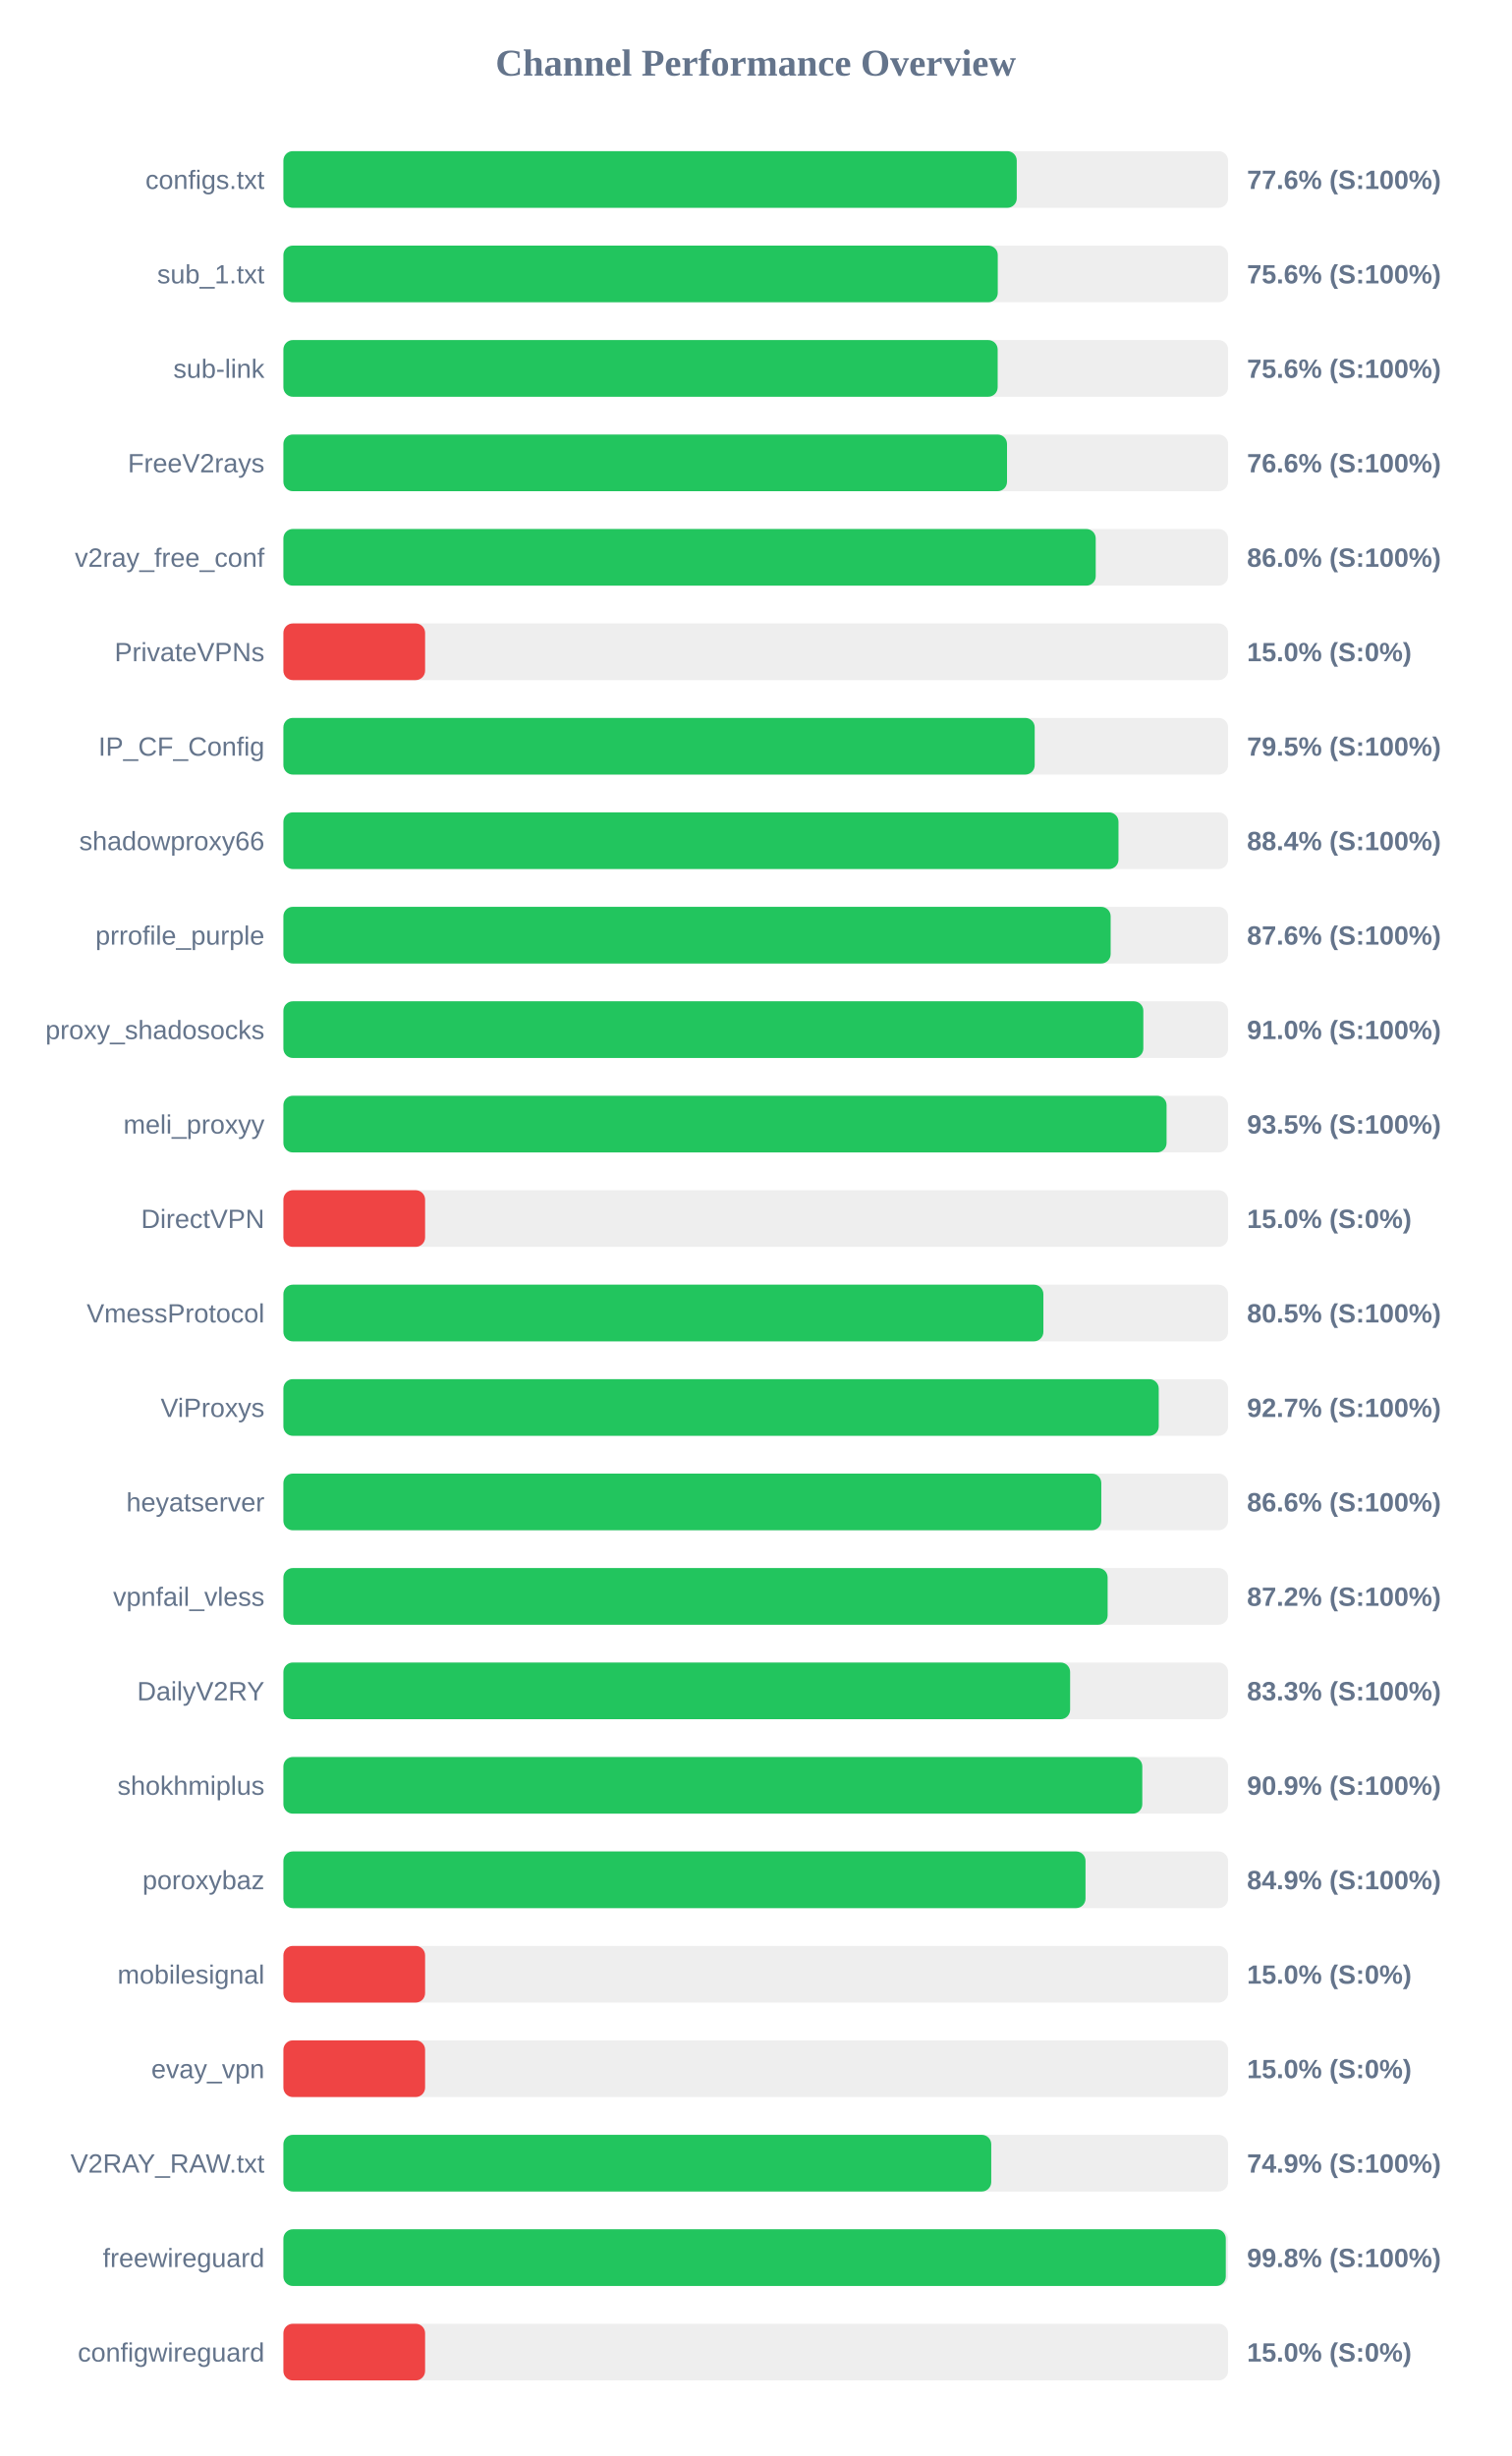
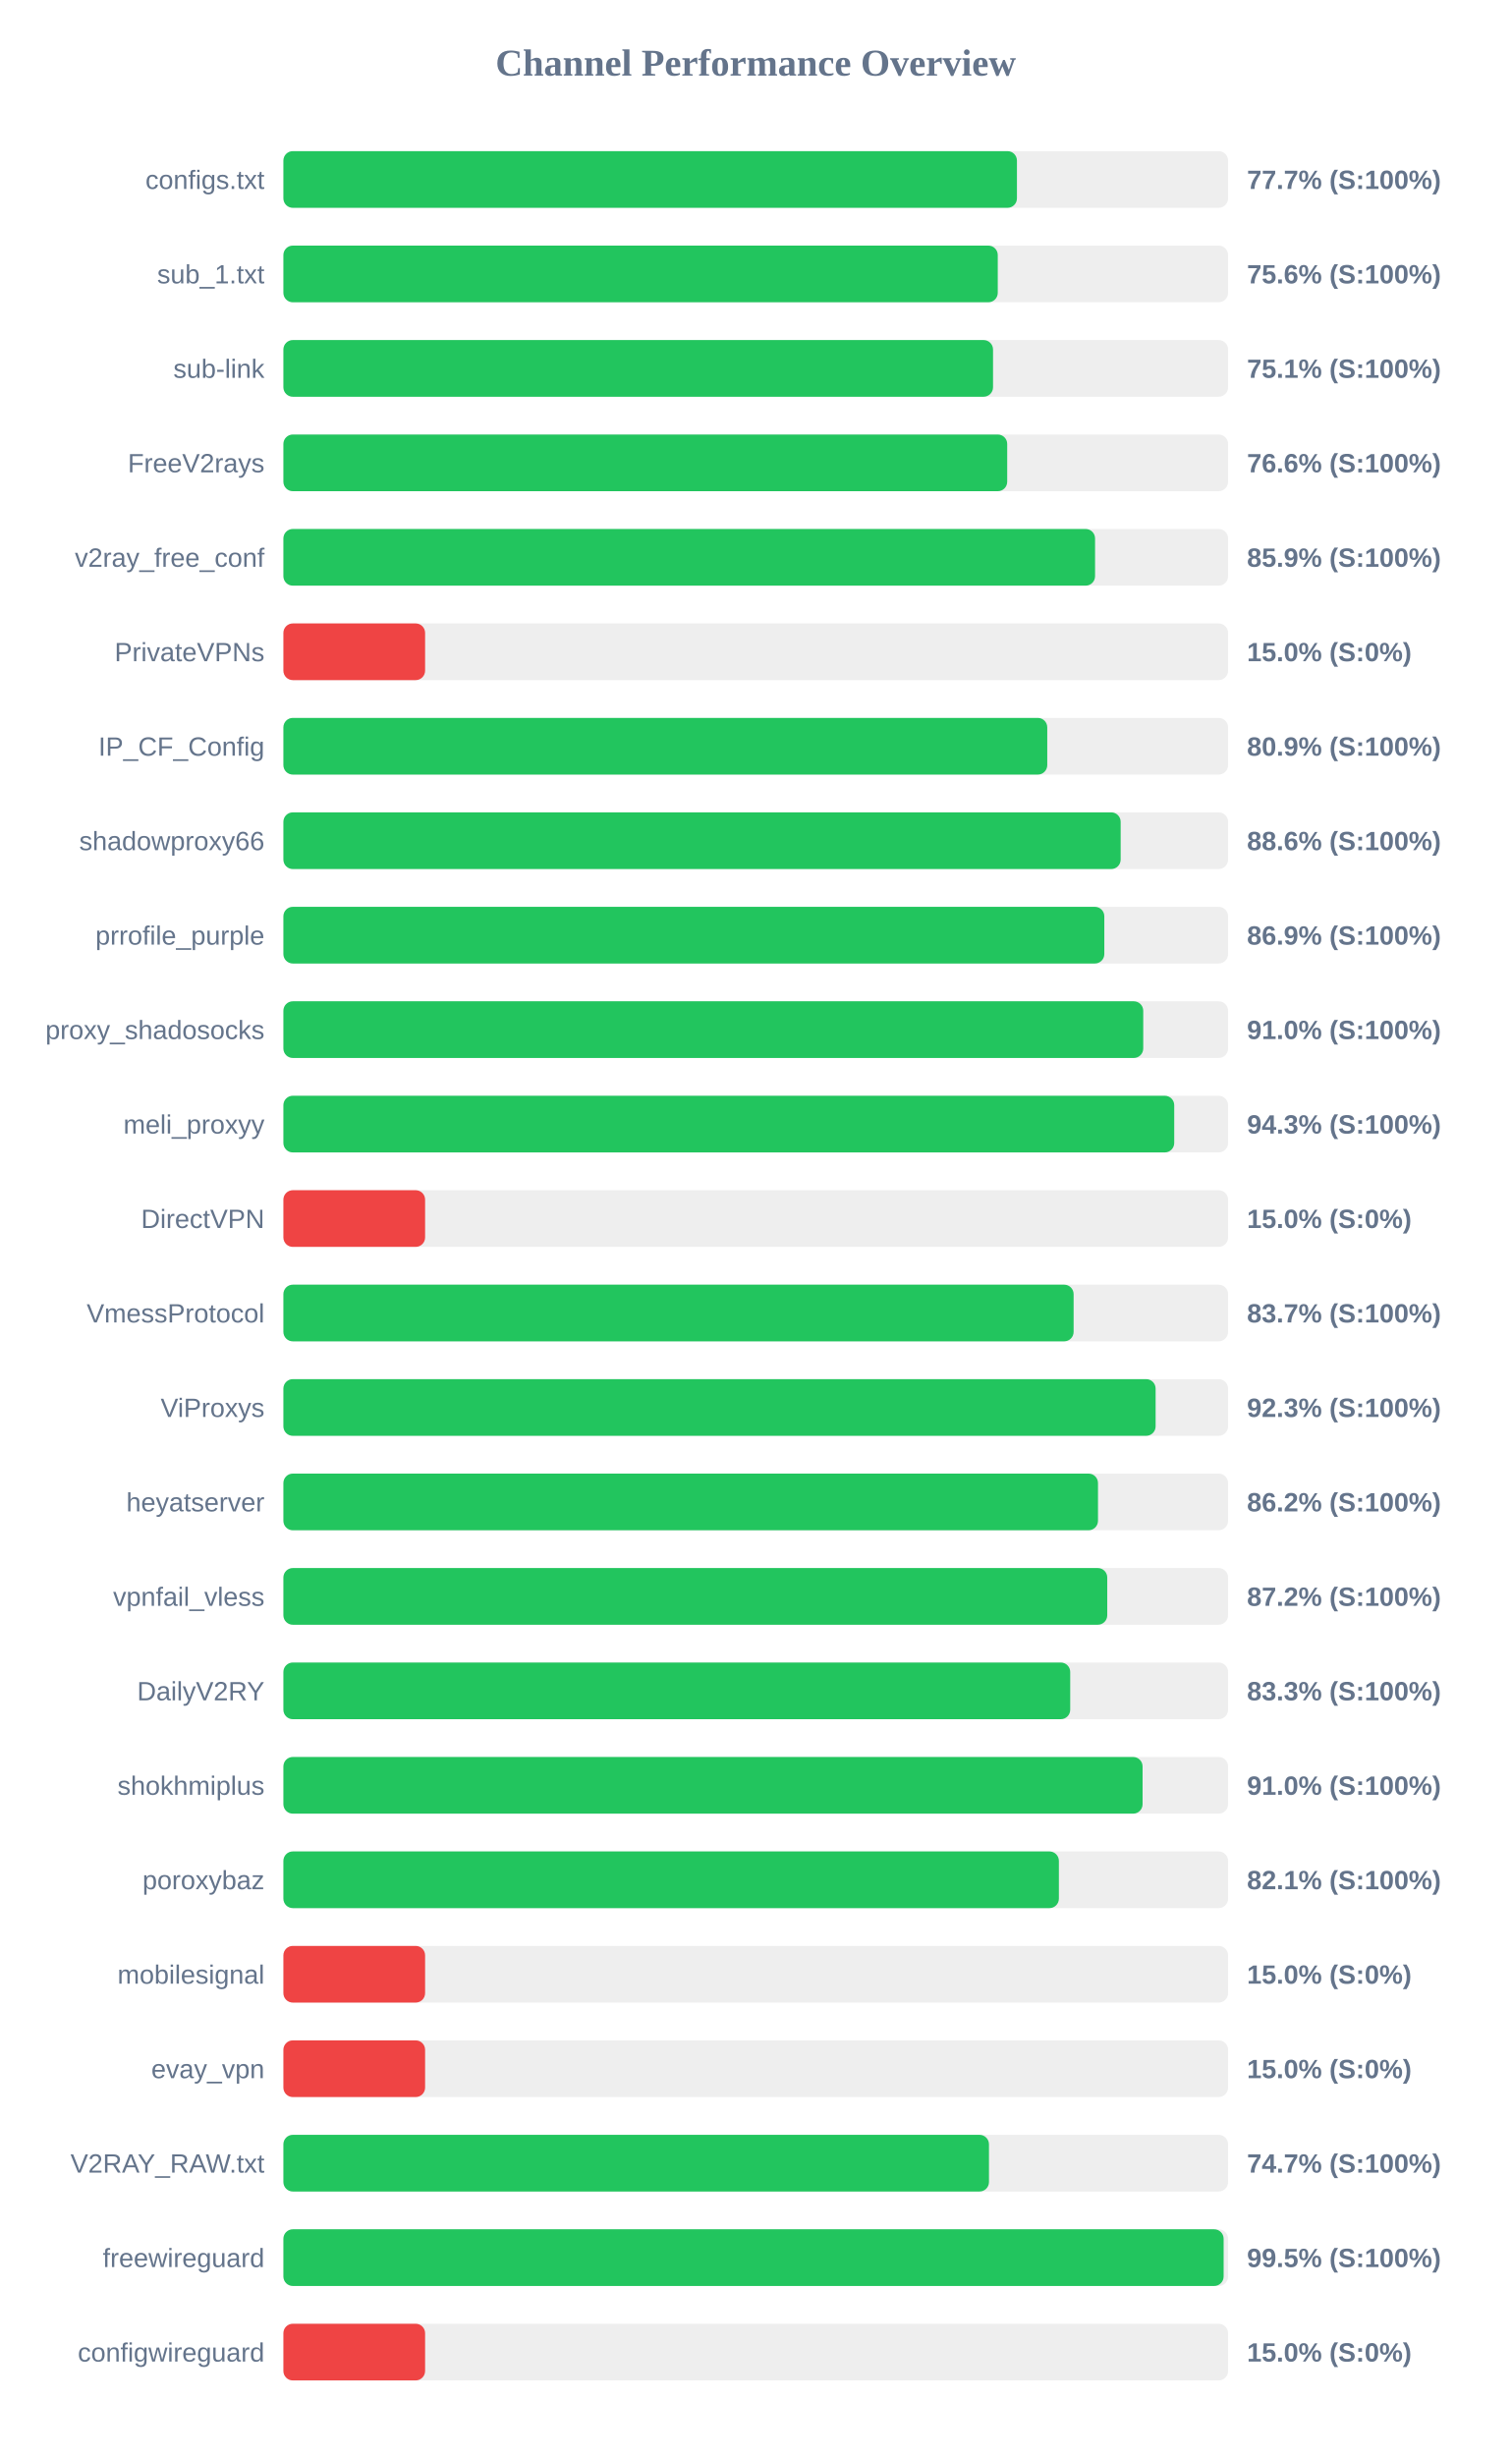
<svg xmlns="http://www.w3.org/2000/svg" width="800" height="1300" version="1.1">
  <style>
        .row { font: 14px Arial; fill: #64748b; }
        .score { font: bold 14px Arial; fill: #64748b; }
    </style>
  <text x="400" y="40" text-anchor="middle" font-size="20px" font-weight="bold" fill="#64748b">Channel Performance Overview</text>
  <rect x="150" y="80" width="500" height="30" fill="#eee" rx="5" />
-   <rect x="150" y="80" width="388.15" height="30" fill="#22c55e" rx="5" />
+   <rect x="150" y="80" width="388.25" height="30" fill="#22c55e" rx="5" />
  <text x="140" y="100" text-anchor="end" class="row">configs.txt</text>
-   <text x="660" y="100" text-anchor="start" class="score">77.6% (S:100%)</text>
+   <text x="660" y="100" text-anchor="start" class="score">77.7% (S:100%)</text>
  <rect x="150" y="130" width="500" height="30" fill="#eee" rx="5" />
  <rect x="150" y="130" width="378.1" height="30" fill="#22c55e" rx="5" />
  <text x="140" y="150" text-anchor="end" class="row">sub_1.txt</text>
  <text x="660" y="150" text-anchor="start" class="score">75.6% (S:100%)</text>
  <rect x="150" y="180" width="500" height="30" fill="#eee" rx="5" />
-   <rect x="150" y="180" width="378.05" height="30" fill="#22c55e" rx="5" />
+   <rect x="150" y="180" width="375.6" height="30" fill="#22c55e" rx="5" />
  <text x="140" y="200" text-anchor="end" class="row">sub-link</text>
-   <text x="660" y="200" text-anchor="start" class="score">75.6% (S:100%)</text>
+   <text x="660" y="200" text-anchor="start" class="score">75.1% (S:100%)</text>
  <rect x="150" y="230" width="500" height="30" fill="#eee" rx="5" />
-   <rect x="150" y="230" width="383.0" height="30" fill="#22c55e" rx="5" />
+   <rect x="150" y="230" width="383.1" height="30" fill="#22c55e" rx="5" />
  <text x="140" y="250" text-anchor="end" class="row">FreeV2rays</text>
  <text x="660" y="250" text-anchor="start" class="score">76.6% (S:100%)</text>
  <rect x="150" y="280" width="500" height="30" fill="#eee" rx="5" />
-   <rect x="150" y="280" width="429.95" height="30" fill="#22c55e" rx="5" />
+   <rect x="150" y="280" width="429.6" height="30" fill="#22c55e" rx="5" />
  <text x="140" y="300" text-anchor="end" class="row">v2ray_free_conf</text>
-   <text x="660" y="300" text-anchor="start" class="score">86.0% (S:100%)</text>
+   <text x="660" y="300" text-anchor="start" class="score">85.9% (S:100%)</text>
  <rect x="150" y="330" width="500" height="30" fill="#eee" rx="5" />
  <rect x="150" y="330" width="75.0" height="30" fill="#ef4444" rx="5" />
  <text x="140" y="350" text-anchor="end" class="row">PrivateVPNs</text>
  <text x="660" y="350" text-anchor="start" class="score">15.0% (S:0%)</text>
  <rect x="150" y="380" width="500" height="30" fill="#eee" rx="5" />
-   <rect x="150" y="380" width="397.65" height="30" fill="#22c55e" rx="5" />
+   <rect x="150" y="380" width="404.3" height="30" fill="#22c55e" rx="5" />
  <text x="140" y="400" text-anchor="end" class="row">IP_CF_Config</text>
-   <text x="660" y="400" text-anchor="start" class="score">79.5% (S:100%)</text>
+   <text x="660" y="400" text-anchor="start" class="score">80.9% (S:100%)</text>
  <rect x="150" y="430" width="500" height="30" fill="#eee" rx="5" />
-   <rect x="150" y="430" width="442.0" height="30" fill="#22c55e" rx="5" />
+   <rect x="150" y="430" width="443.15" height="30" fill="#22c55e" rx="5" />
  <text x="140" y="450" text-anchor="end" class="row">shadowproxy66</text>
-   <text x="660" y="450" text-anchor="start" class="score">88.4% (S:100%)</text>
+   <text x="660" y="450" text-anchor="start" class="score">88.6% (S:100%)</text>
  <rect x="150" y="480" width="500" height="30" fill="#eee" rx="5" />
-   <rect x="150" y="480" width="437.85" height="30" fill="#22c55e" rx="5" />
+   <rect x="150" y="480" width="434.5" height="30" fill="#22c55e" rx="5" />
  <text x="140" y="500" text-anchor="end" class="row">prrofile_purple</text>
-   <text x="660" y="500" text-anchor="start" class="score">87.6% (S:100%)</text>
+   <text x="660" y="500" text-anchor="start" class="score">86.9% (S:100%)</text>
  <rect x="150" y="530" width="500" height="30" fill="#eee" rx="5" />
-   <rect x="150" y="530" width="455.15" height="30" fill="#22c55e" rx="5" />
+   <rect x="150" y="530" width="455.1" height="30" fill="#22c55e" rx="5" />
  <text x="140" y="550" text-anchor="end" class="row">proxy_shadosocks</text>
  <text x="660" y="550" text-anchor="start" class="score">91.0% (S:100%)</text>
  <rect x="150" y="580" width="500" height="30" fill="#eee" rx="5" />
-   <rect x="150" y="580" width="467.45" height="30" fill="#22c55e" rx="5" />
+   <rect x="150" y="580" width="471.5" height="30" fill="#22c55e" rx="5" />
  <text x="140" y="600" text-anchor="end" class="row">meli_proxyy</text>
-   <text x="660" y="600" text-anchor="start" class="score">93.5% (S:100%)</text>
+   <text x="660" y="600" text-anchor="start" class="score">94.3% (S:100%)</text>
  <rect x="150" y="630" width="500" height="30" fill="#eee" rx="5" />
  <rect x="150" y="630" width="75.0" height="30" fill="#ef4444" rx="5" />
  <text x="140" y="650" text-anchor="end" class="row">DirectVPN</text>
  <text x="660" y="650" text-anchor="start" class="score">15.0% (S:0%)</text>
  <rect x="150" y="680" width="500" height="30" fill="#eee" rx="5" />
-   <rect x="150" y="680" width="402.25" height="30" fill="#22c55e" rx="5" />
+   <rect x="150" y="680" width="418.25" height="30" fill="#22c55e" rx="5" />
  <text x="140" y="700" text-anchor="end" class="row">VmessProtocol</text>
-   <text x="660" y="700" text-anchor="start" class="score">80.5% (S:100%)</text>
+   <text x="660" y="700" text-anchor="start" class="score">83.7% (S:100%)</text>
  <rect x="150" y="730" width="500" height="30" fill="#eee" rx="5" />
-   <rect x="150" y="730" width="463.3" height="30" fill="#22c55e" rx="5" />
+   <rect x="150" y="730" width="461.65" height="30" fill="#22c55e" rx="5" />
  <text x="140" y="750" text-anchor="end" class="row">ViProxys</text>
-   <text x="660" y="750" text-anchor="start" class="score">92.7% (S:100%)</text>
+   <text x="660" y="750" text-anchor="start" class="score">92.3% (S:100%)</text>
  <rect x="150" y="780" width="500" height="30" fill="#eee" rx="5" />
-   <rect x="150" y="780" width="432.9" height="30" fill="#22c55e" rx="5" />
+   <rect x="150" y="780" width="431.15" height="30" fill="#22c55e" rx="5" />
  <text x="140" y="800" text-anchor="end" class="row">heyatserver</text>
-   <text x="660" y="800" text-anchor="start" class="score">86.6% (S:100%)</text>
+   <text x="660" y="800" text-anchor="start" class="score">86.2% (S:100%)</text>
  <rect x="150" y="830" width="500" height="30" fill="#eee" rx="5" />
-   <rect x="150" y="830" width="436.25" height="30" fill="#22c55e" rx="5" />
+   <rect x="150" y="830" width="436.05" height="30" fill="#22c55e" rx="5" />
  <text x="140" y="850" text-anchor="end" class="row">vpnfail_vless</text>
  <text x="660" y="850" text-anchor="start" class="score">87.2% (S:100%)</text>
  <rect x="150" y="880" width="500" height="30" fill="#eee" rx="5" />
-   <rect x="150" y="880" width="416.4" height="30" fill="#22c55e" rx="5" />
+   <rect x="150" y="880" width="416.45" height="30" fill="#22c55e" rx="5" />
  <text x="140" y="900" text-anchor="end" class="row">DailyV2RY</text>
  <text x="660" y="900" text-anchor="start" class="score">83.3% (S:100%)</text>
  <rect x="150" y="930" width="500" height="30" fill="#eee" rx="5" />
-   <rect x="150" y="930" width="454.6" height="30" fill="#22c55e" rx="5" />
+   <rect x="150" y="930" width="454.75" height="30" fill="#22c55e" rx="5" />
  <text x="140" y="950" text-anchor="end" class="row">shokhmiplus</text>
-   <text x="660" y="950" text-anchor="start" class="score">90.9% (S:100%)</text>
+   <text x="660" y="950" text-anchor="start" class="score">91.0% (S:100%)</text>
  <rect x="150" y="980" width="500" height="30" fill="#eee" rx="5" />
-   <rect x="150" y="980" width="424.55" height="30" fill="#22c55e" rx="5" />
+   <rect x="150" y="980" width="410.45" height="30" fill="#22c55e" rx="5" />
  <text x="140" y="1000" text-anchor="end" class="row">poroxybaz</text>
-   <text x="660" y="1000" text-anchor="start" class="score">84.9% (S:100%)</text>
+   <text x="660" y="1000" text-anchor="start" class="score">82.1% (S:100%)</text>
  <rect x="150" y="1030" width="500" height="30" fill="#eee" rx="5" />
  <rect x="150" y="1030" width="75.0" height="30" fill="#ef4444" rx="5" />
  <text x="140" y="1050" text-anchor="end" class="row">mobilesignal</text>
  <text x="660" y="1050" text-anchor="start" class="score">15.0% (S:0%)</text>
  <rect x="150" y="1080" width="500" height="30" fill="#eee" rx="5" />
  <rect x="150" y="1080" width="75.0" height="30" fill="#ef4444" rx="5" />
  <text x="140" y="1100" text-anchor="end" class="row">evay_vpn</text>
  <text x="660" y="1100" text-anchor="start" class="score">15.0% (S:0%)</text>
  <rect x="150" y="1130" width="500" height="30" fill="#eee" rx="5" />
-   <rect x="150" y="1130" width="374.65" height="30" fill="#22c55e" rx="5" />
+   <rect x="150" y="1130" width="373.45" height="30" fill="#22c55e" rx="5" />
  <text x="140" y="1150" text-anchor="end" class="row">V2RAY_RAW.txt</text>
-   <text x="660" y="1150" text-anchor="start" class="score">74.9% (S:100%)</text>
+   <text x="660" y="1150" text-anchor="start" class="score">74.7% (S:100%)</text>
  <rect x="150" y="1180" width="500" height="30" fill="#eee" rx="5" />
-   <rect x="150" y="1180" width="498.8" height="30" fill="#22c55e" rx="5" />
+   <rect x="150" y="1180" width="497.65" height="30" fill="#22c55e" rx="5" />
  <text x="140" y="1200" text-anchor="end" class="row">freewireguard</text>
-   <text x="660" y="1200" text-anchor="start" class="score">99.8% (S:100%)</text>
+   <text x="660" y="1200" text-anchor="start" class="score">99.5% (S:100%)</text>
  <rect x="150" y="1230" width="500" height="30" fill="#eee" rx="5" />
  <rect x="150" y="1230" width="75.0" height="30" fill="#ef4444" rx="5" />
  <text x="140" y="1250" text-anchor="end" class="row">configwireguard</text>
  <text x="660" y="1250" text-anchor="start" class="score">15.0% (S:0%)</text>
</svg>
